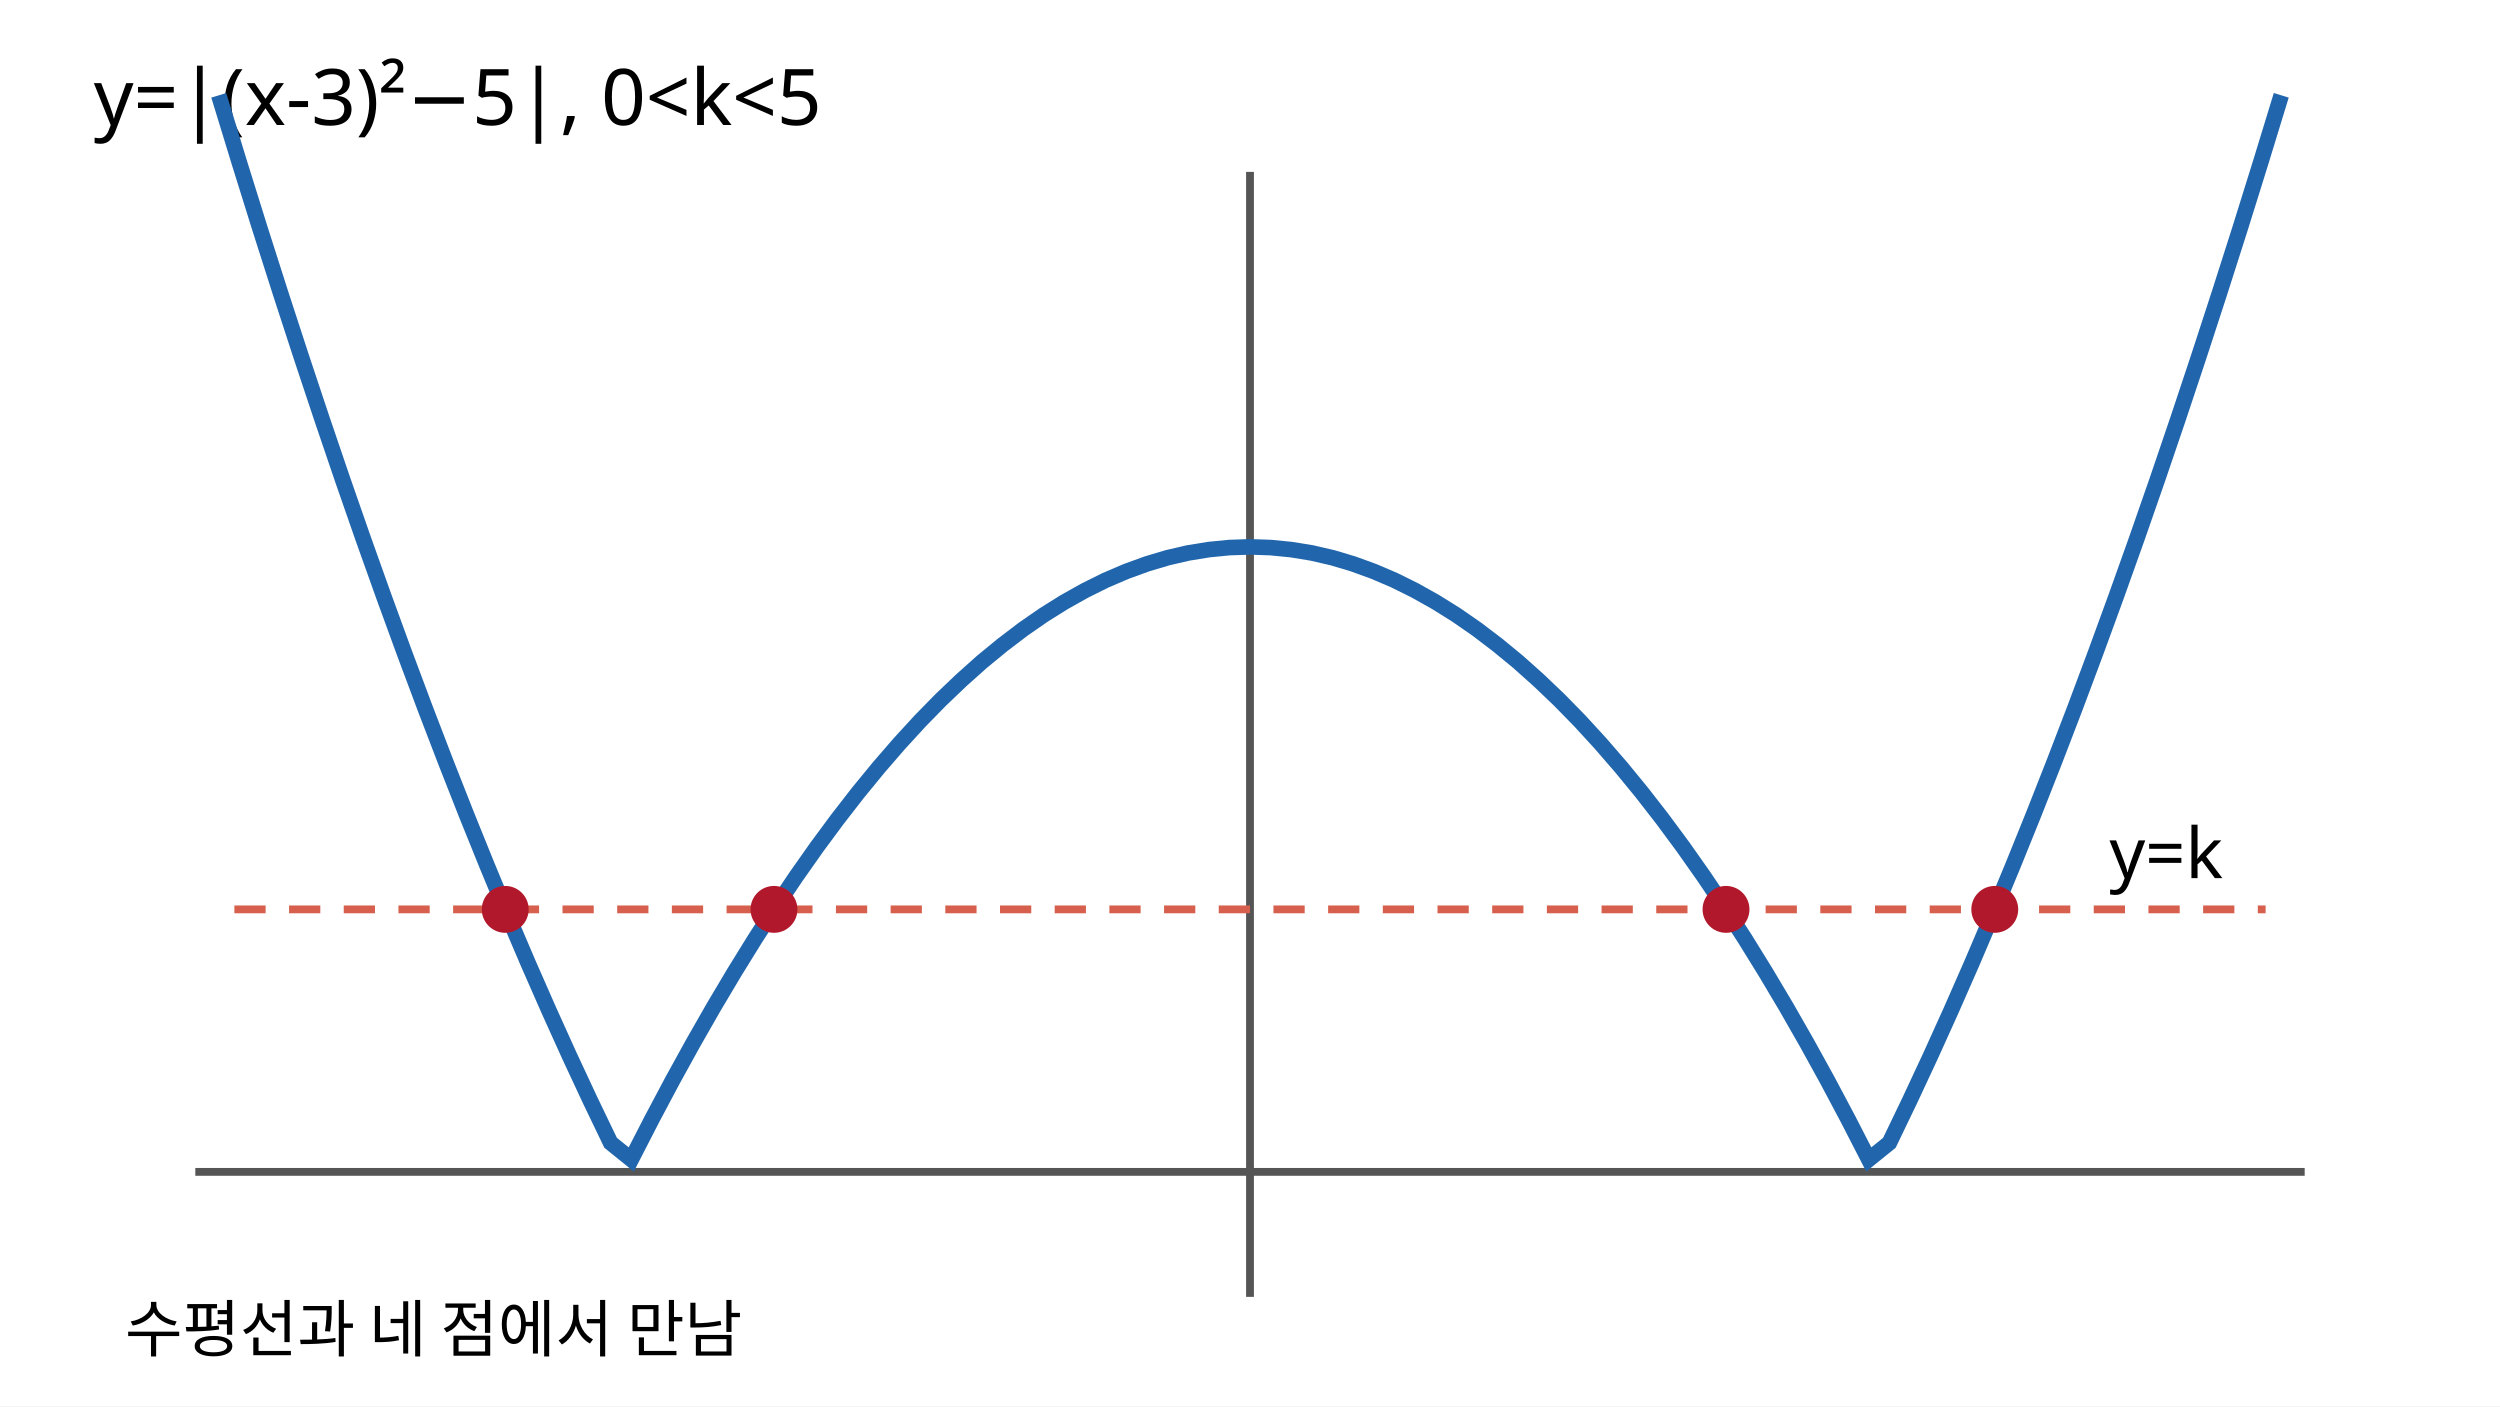
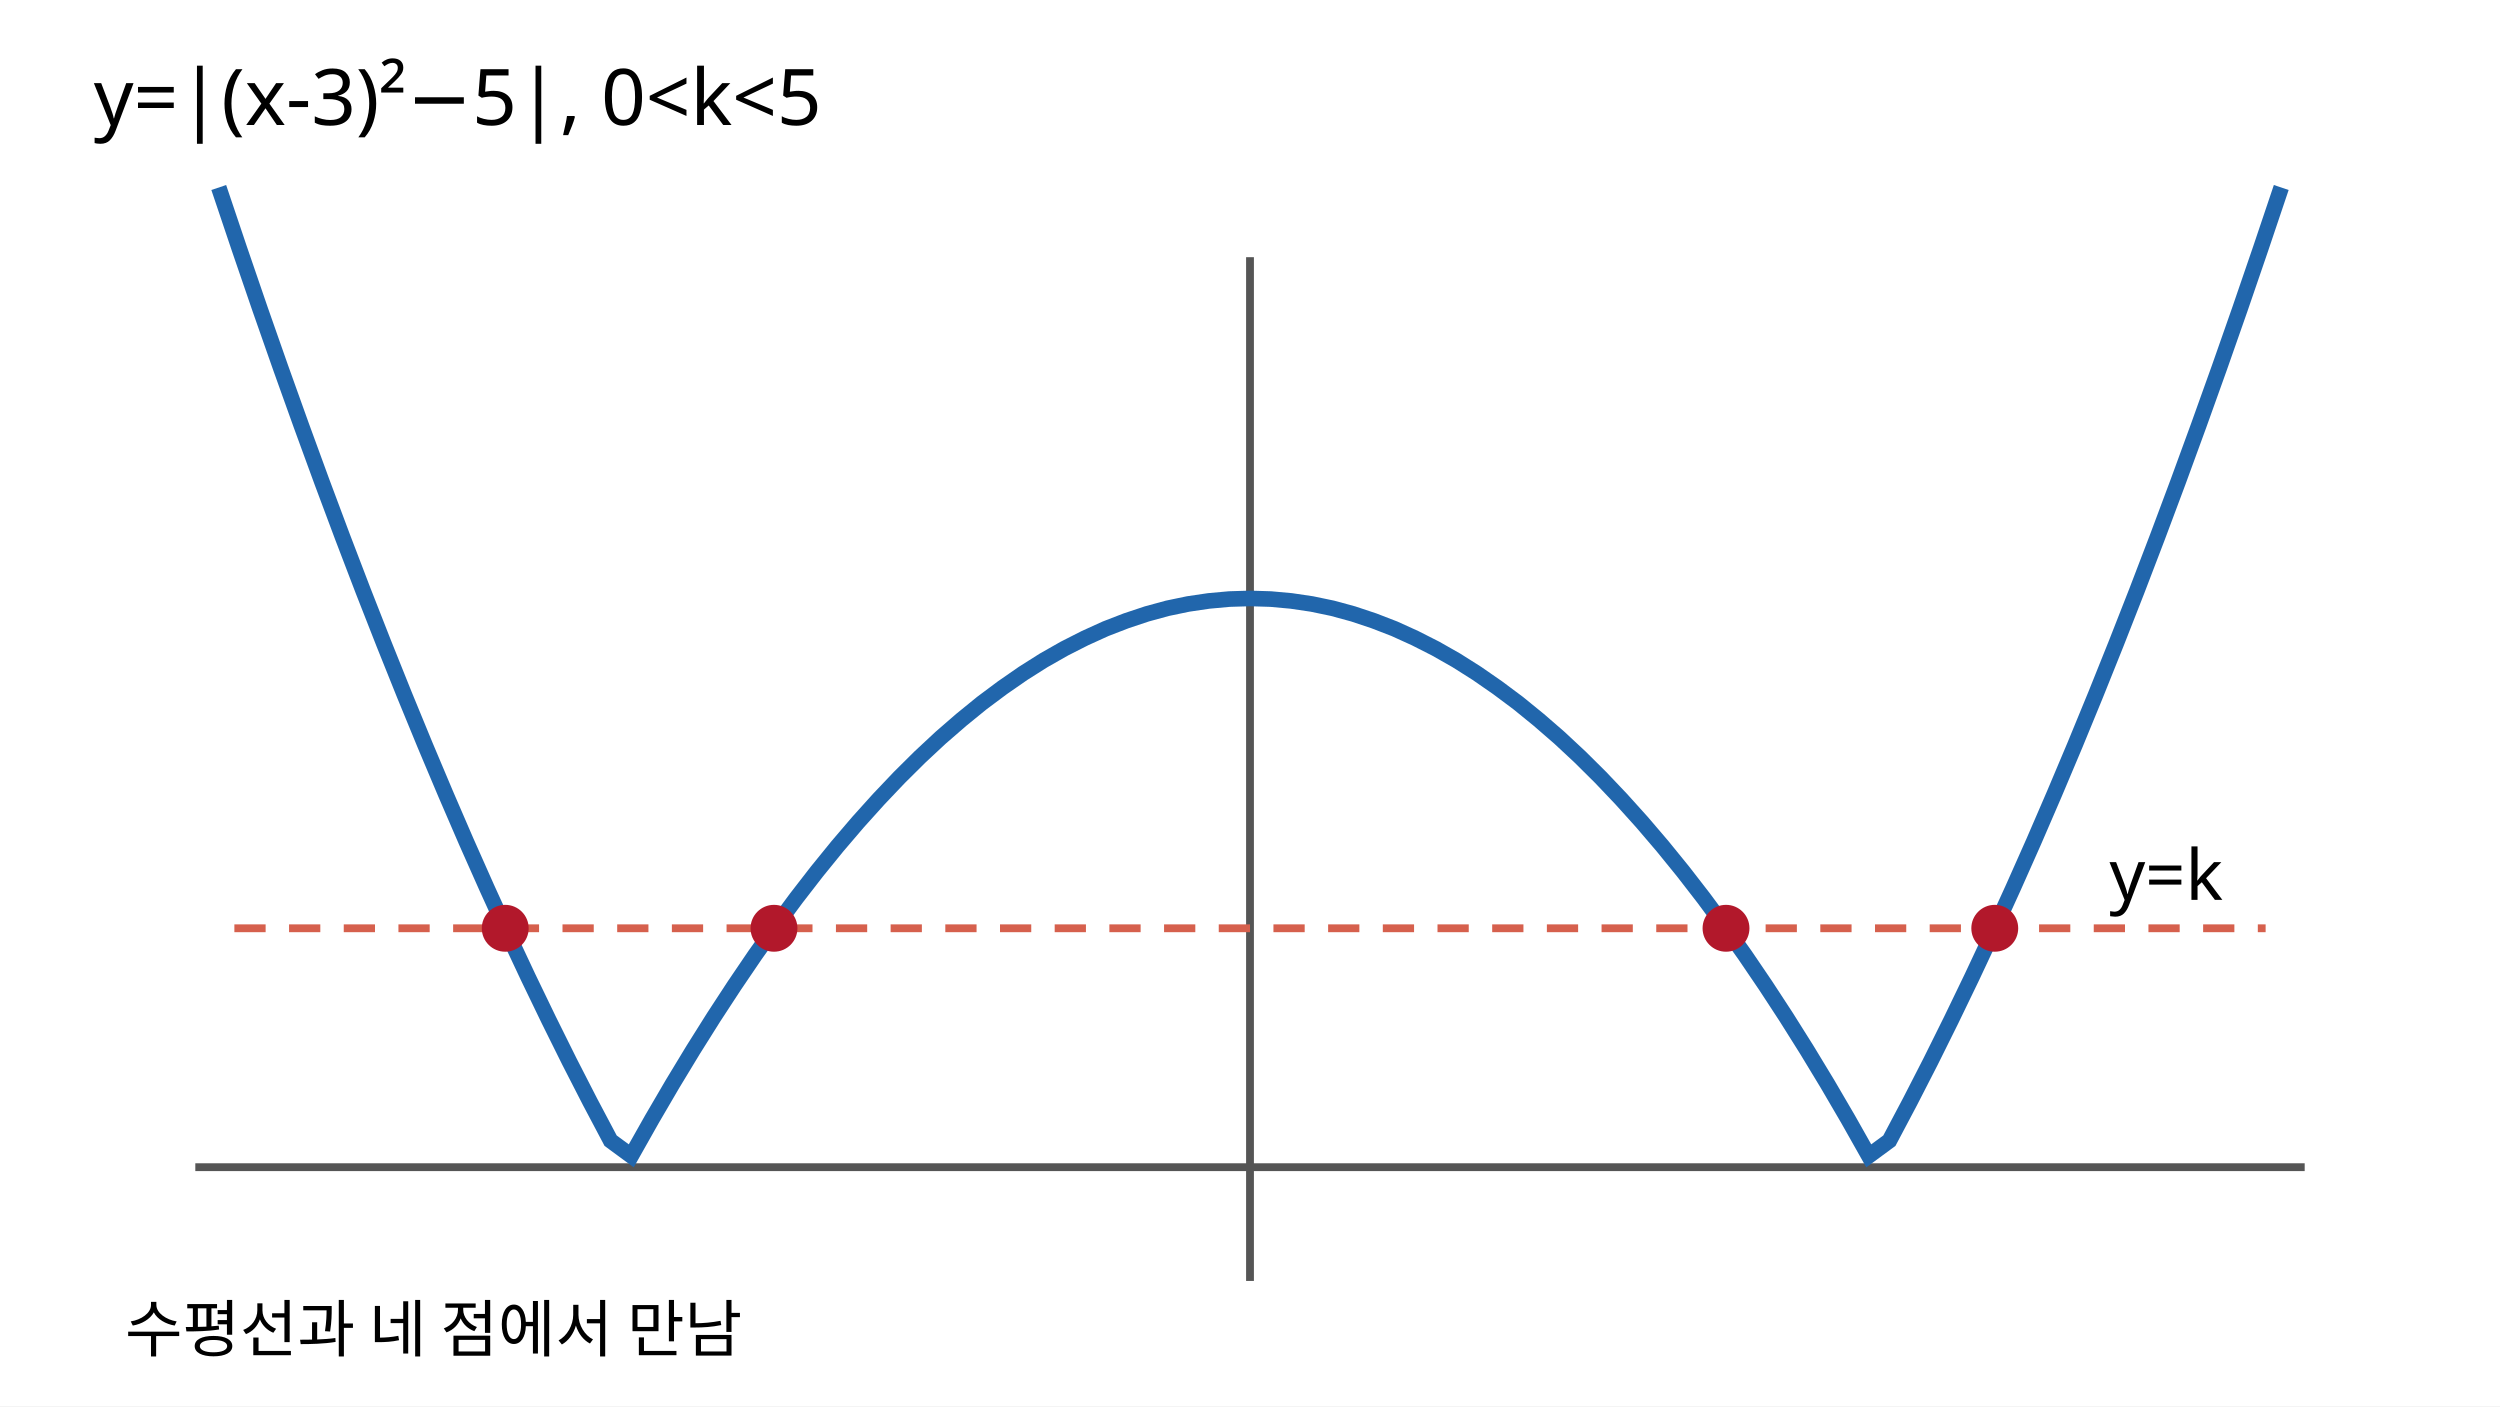
<svg xmlns="http://www.w3.org/2000/svg" width="640" height="360" viewBox="0 0 320 180" role="img" aria-labelledby="t d">
  <rect width="320" height="180" fill="white" />
  <text x="12" y="16" font-size="10" font-family="sans-serif">y=|(x-3)²−5|,  0&lt;k&lt;5</text>
-   <line x1="25" y1="150" x2="295" y2="150" stroke="#555" />
-   <line x1="160" y1="22" x2="160" y2="166" stroke="#555" />
-   <polyline points="28.00,12.20 30.64,20.82 33.28,29.28 35.92,37.55 38.56,45.65 41.20,53.58 43.84,61.34 46.48,68.92 49.12,76.32 51.76,83.55 54.40,90.61 57.04,97.49 59.68,104.20 62.32,110.73 64.96,117.09 67.60,123.28 70.24,129.29 72.88,135.13 75.52,140.79 78.16,146.28 80.80,148.41 83.44,143.27 86.08,138.30 88.72,133.51 91.36,128.89 94.00,124.45 96.64,120.18 99.28,116.09 101.92,112.17 104.56,108.42 107.20,104.85 109.84,101.45 112.48,98.23 115.12,95.18 117.76,92.30 120.40,89.60 123.04,87.08 125.68,84.72 128.32,82.55 130.96,80.54 133.60,78.71 136.24,77.06 138.88,75.58 141.52,74.27 144.16,73.14 146.80,72.18 149.44,71.39 152.08,70.78 154.72,70.35 157.36,70.09 160.00,70.00 162.64,70.09 165.28,70.35 167.92,70.78 170.56,71.39 173.20,72.18 175.84,73.14 178.48,74.27 181.12,75.58 183.76,77.06 186.40,78.71 189.04,80.54 191.68,82.55 194.32,84.72 196.96,87.08 199.60,89.60 202.24,92.30 204.88,95.18 207.52,98.23 210.16,101.45 212.80,104.85 215.44,108.42 218.08,112.17 220.72,116.09 223.36,120.18 226.00,124.45 228.64,128.89 231.28,133.51 233.92,138.30 236.56,143.27 239.20,148.41 241.84,146.28 244.48,140.79 247.12,135.13 249.76,129.29 252.40,123.28 255.04,117.09 257.68,110.73 260.32,104.20 262.96,97.49 265.60,90.61 268.24,83.55 270.88,76.32 273.52,68.92 276.16,61.34 278.80,53.58 281.44,45.65 284.08,37.55 286.72,29.28 289.36,20.82 292.00,12.20" fill="none" stroke="#2166ac" stroke-width="2" />
-   <line x1="30" y1="116.4" x2="290" y2="116.4" stroke="#d6604d" stroke-dasharray="4 3" />
-   <text x="270" y="112.4" font-size="9" font-family="sans-serif">y=k</text>
-   <circle cx="64.67" cy="116.4" r="3" fill="#b2182b" />
-   <circle cx="99.07" cy="116.4" r="3" fill="#b2182b" />
-   <circle cx="220.93" cy="116.4" r="3" fill="#b2182b" />
-   <circle cx="255.33" cy="116.4" r="3" fill="#b2182b" />
+   <line x1="25" y1="149.40" x2="295" y2="149.40" stroke="#555" />
+   <line x1="160" y1="32.92" x2="160" y2="163.96" stroke="#555" />
+   <polyline points="28.00,24.00 30.64,31.84 33.28,39.54 35.92,47.07 38.56,54.44 41.20,61.66 43.84,68.72 46.48,75.62 49.12,82.35 51.76,88.93 54.40,95.35 57.04,101.61 59.68,107.72 62.32,113.66 64.96,119.45 67.60,125.08 70.24,130.55 72.88,135.87 75.52,141.02 78.16,146.01 80.80,147.95 83.44,143.27 86.08,138.75 88.72,134.39 91.36,130.19 94.00,126.15 96.64,122.26 99.28,118.54 101.92,114.97 104.56,111.56 107.20,108.31 109.84,105.22 112.48,102.29 115.12,99.51 117.76,96.89 120.40,94.43 123.04,92.14 125.68,89.99 128.32,88.02 130.96,86.19 133.60,84.52 136.24,83.02 138.88,81.68 141.52,80.48 144.16,79.46 146.80,78.58 149.44,77.86 152.08,77.31 154.72,76.92 157.36,76.68 160.00,76.60 162.64,76.68 165.28,76.92 167.92,77.31 170.56,77.86 173.20,78.58 175.84,79.46 178.48,80.48 181.12,81.68 183.76,83.02 186.40,84.52 189.04,86.19 191.68,88.02 194.32,89.99 196.96,92.14 199.60,94.43 202.24,96.89 204.88,99.51 207.52,102.29 210.16,105.22 212.80,108.31 215.44,111.56 218.08,114.97 220.72,118.54 223.36,122.26 226.00,126.15 228.64,130.19 231.28,134.39 233.92,138.75 236.56,143.27 239.20,147.95 241.84,146.01 244.48,141.02 247.12,135.87 249.76,130.55 252.40,125.08 255.04,119.45 257.68,113.66 260.32,107.72 262.96,101.61 265.60,95.35 268.24,88.93 270.88,82.35 273.52,75.62 276.16,68.72 278.80,61.66 281.44,54.44 284.08,47.07 286.72,39.54 289.36,31.84 292.00,24.00" fill="none" stroke="#2166ac" stroke-width="2" />
+   <line x1="30" y1="118.82" x2="290" y2="118.82" stroke="#d6604d" stroke-dasharray="4 3" />
+   <text x="270" y="115.18" font-size="9" font-family="sans-serif">y=k</text>
+   <circle cx="64.67" cy="118.82" r="3" fill="#b2182b" />
+   <circle cx="99.07" cy="118.82" r="3" fill="#b2182b" />
+   <circle cx="220.93" cy="118.82" r="3" fill="#b2182b" />
+   <circle cx="255.33" cy="118.82" r="3" fill="#b2182b" />
  <text x="16" y="173" font-size="8" font-family="sans-serif">수평선과 네 점에서 만남</text>
</svg>
